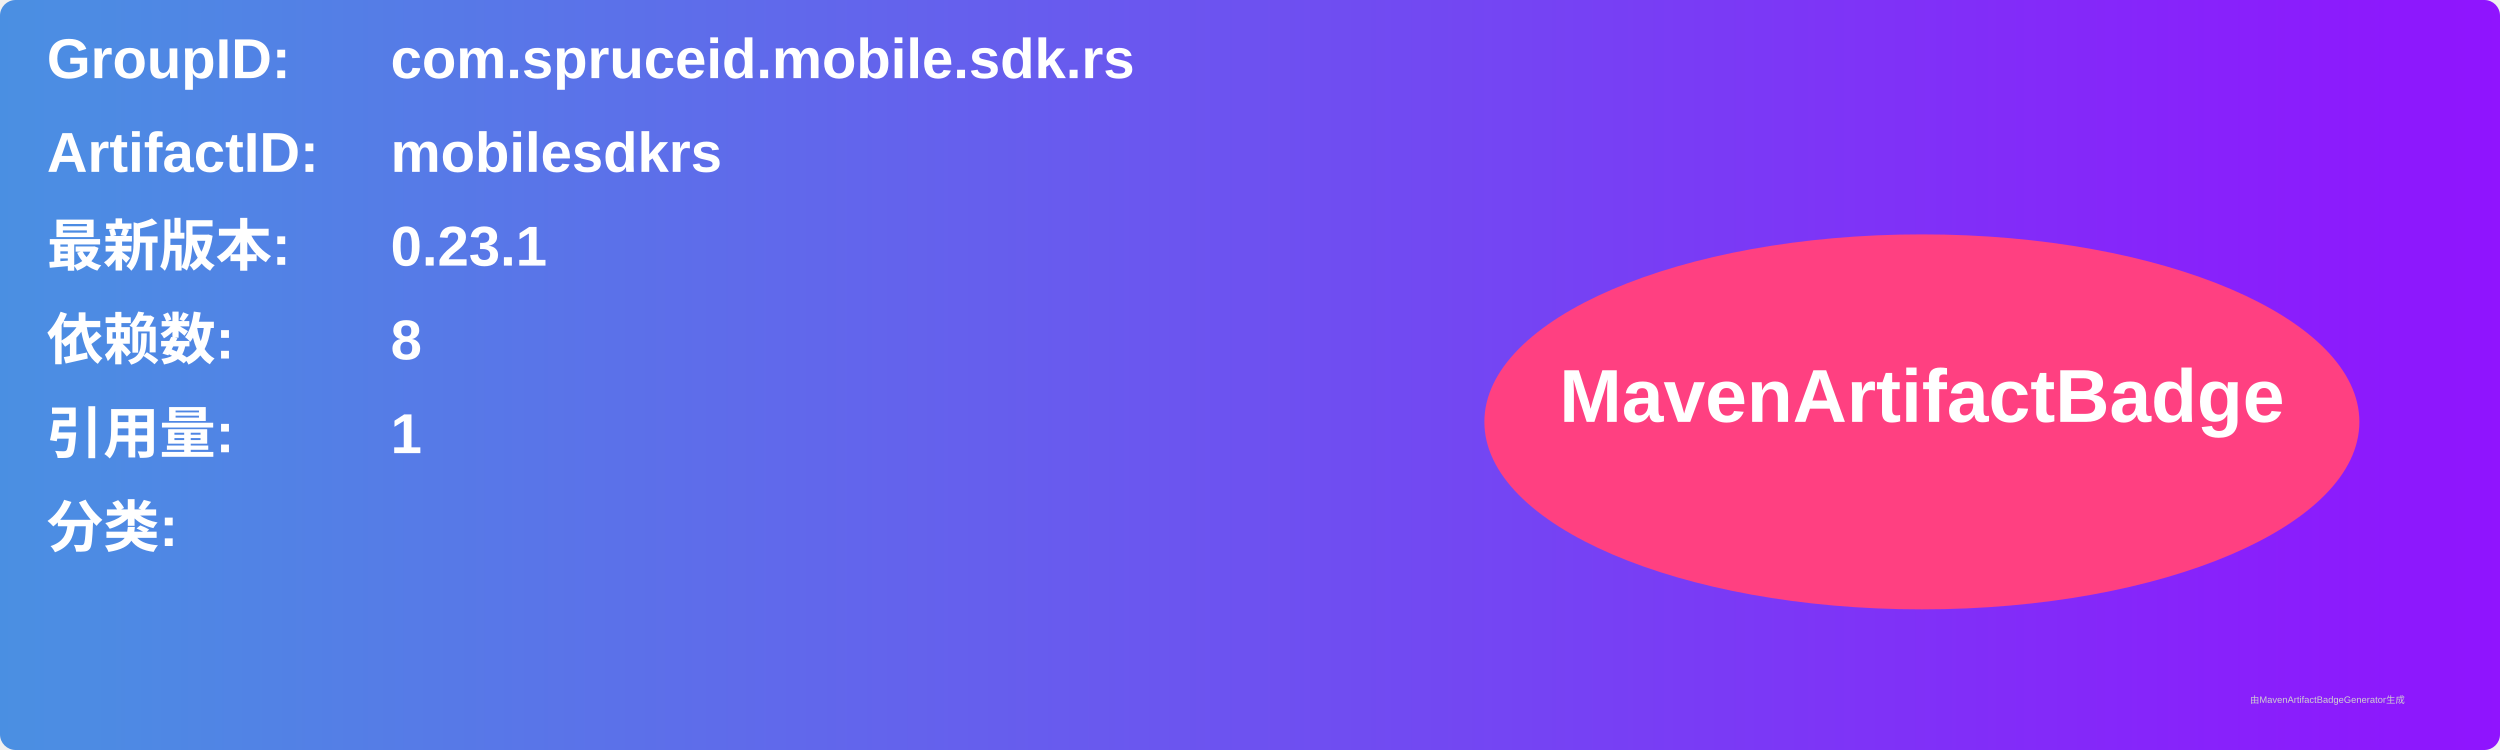
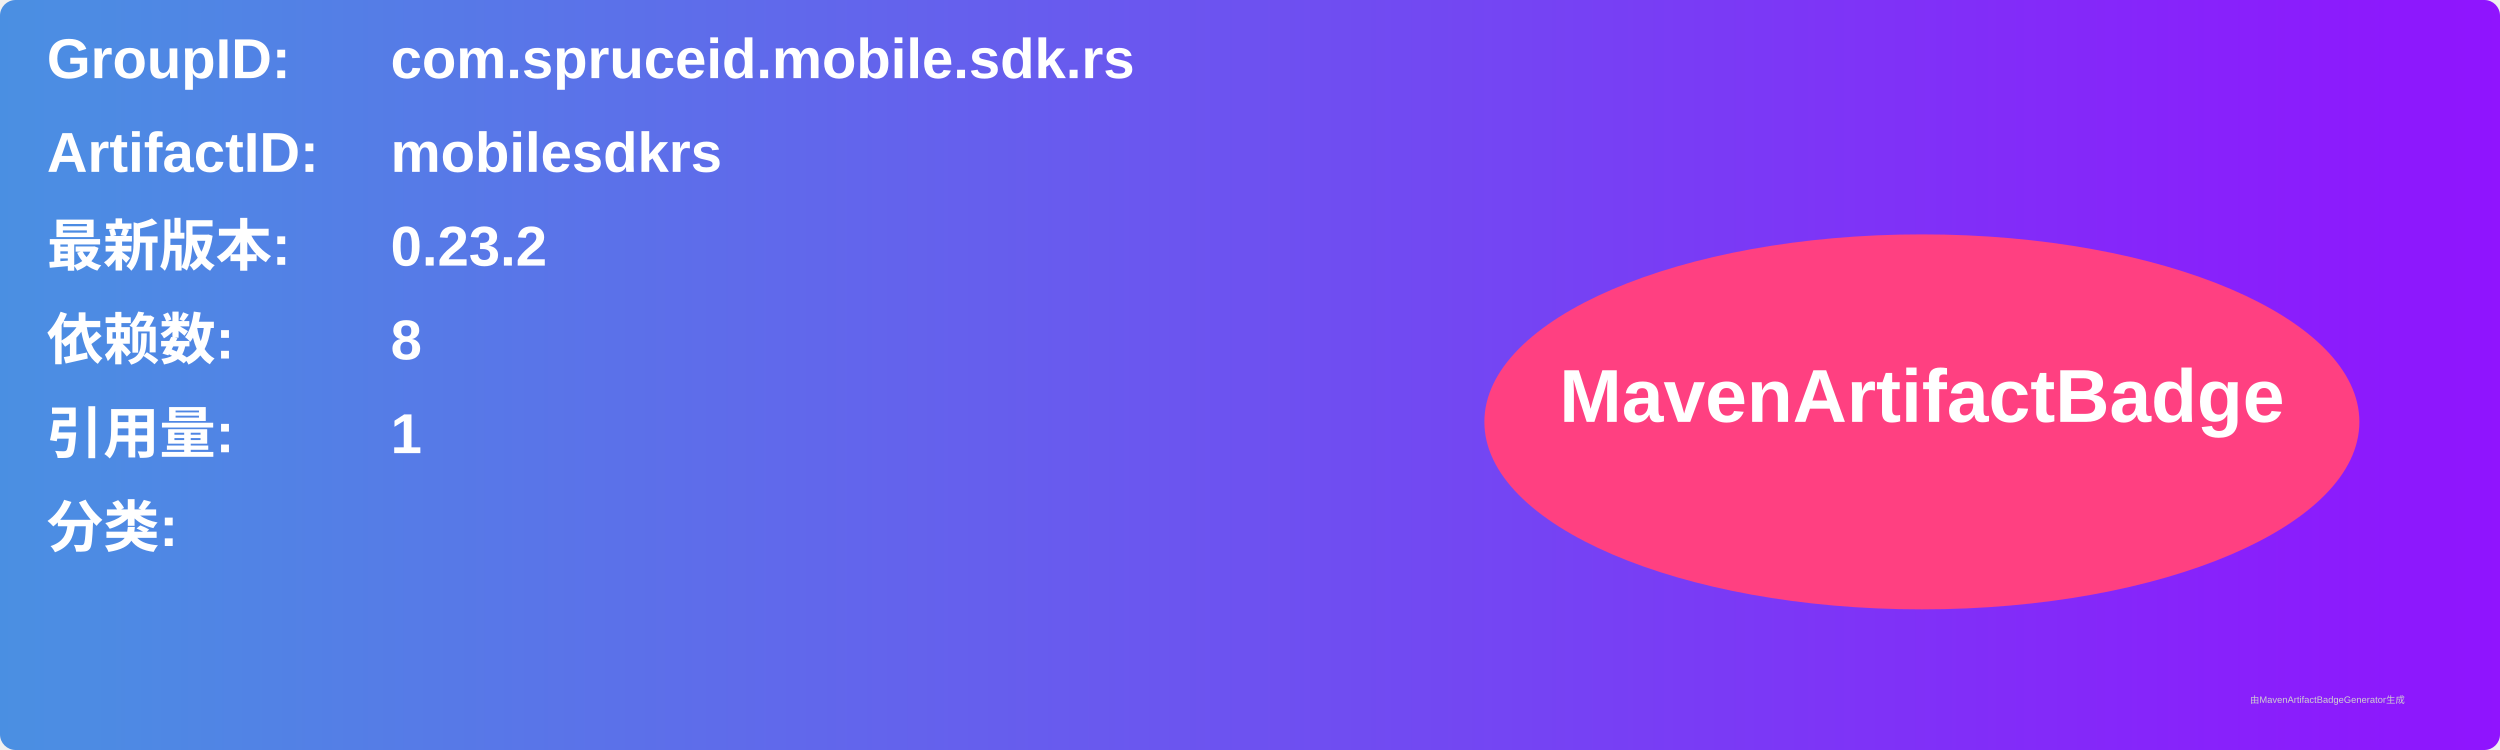
<svg xmlns="http://www.w3.org/2000/svg" width="800" height="240" viewBox="0 0 800 240">
  <linearGradient id="grad" x1="0%" y1="0%" x2="100%" y2="0%">
    <stop offset="0%" stop-color="#4a90e2" />
    <stop offset="100%" stop-color="#9013fe" />
  </linearGradient>
  <rect width="100%" height="100%" rx="5" ry="5" fill="url(#grad)" />
  <g transform="translate(15, 15)">
    <text x="0" y="10" font-family="Arial" font-size="18" fill="white" font-weight="bold" width="260">GroupID:</text>
    <text x="110" y="10" font-family="Arial" font-size="18" fill="white" font-weight="bold" width="460">com.spruceid.mobile.sdk.rs</text>
    <text x="0" y="40" font-family="Arial" font-size="18" fill="white" font-weight="bold" width="260">ArtifactID:</text>
    <text x="110" y="40" font-family="Arial" font-size="18" fill="white" font-weight="bold" width="460">mobilesdkrs</text>
    <text x="0" y="70" font-family="Arial" font-size="18" fill="white" font-weight="bold">最新版本:</text>
    <text x="110" y="70" font-family="Arial" font-size="18" fill="white" font-weight="bold">
-       <tspan font-weight="bold">0.23.1</tspan>
+       <tspan font-weight="bold">0.23.2</tspan>
    </text>
    <text x="0" y="100" font-family="Arial" font-size="18" fill="white" font-weight="bold">依赖数: </text>
    <text x="110" y="100" font-family="Arial" font-size="18" fill="white">
      <tspan font-weight="bold">8</tspan>
    </text>
    <text x="0" y="130" font-family="Arial" font-size="18" fill="white" font-weight="bold">引用量: </text>
    <text x="110" y="130" font-family="Arial" font-size="18" fill="white">
      <tspan font-weight="bold">1</tspan>
    </text>
    <text x="0" y="160" font-family="Arial" font-size="18" fill="white" font-weight="bold">分类:</text>
    <text x="10" y="190" font-family="Arial" font-size="10" fill="white">
      <tspan font-weight="bold" />
    </text>
    <ellipse cx="600" cy="120" rx="140" ry="60" fill="#ff4081" />
    <text x="600" y="120" text-anchor="middle" font-family="Arial" font-size="24" fill="white" font-weight="bold">MavenArtifactBadge</text>
  </g>
  <text x="720" y="225" font-family="Arial" font-size="3" fill="#d0d0d0">由MavenArtifactBadgeGenerator生成</text>
</svg>
